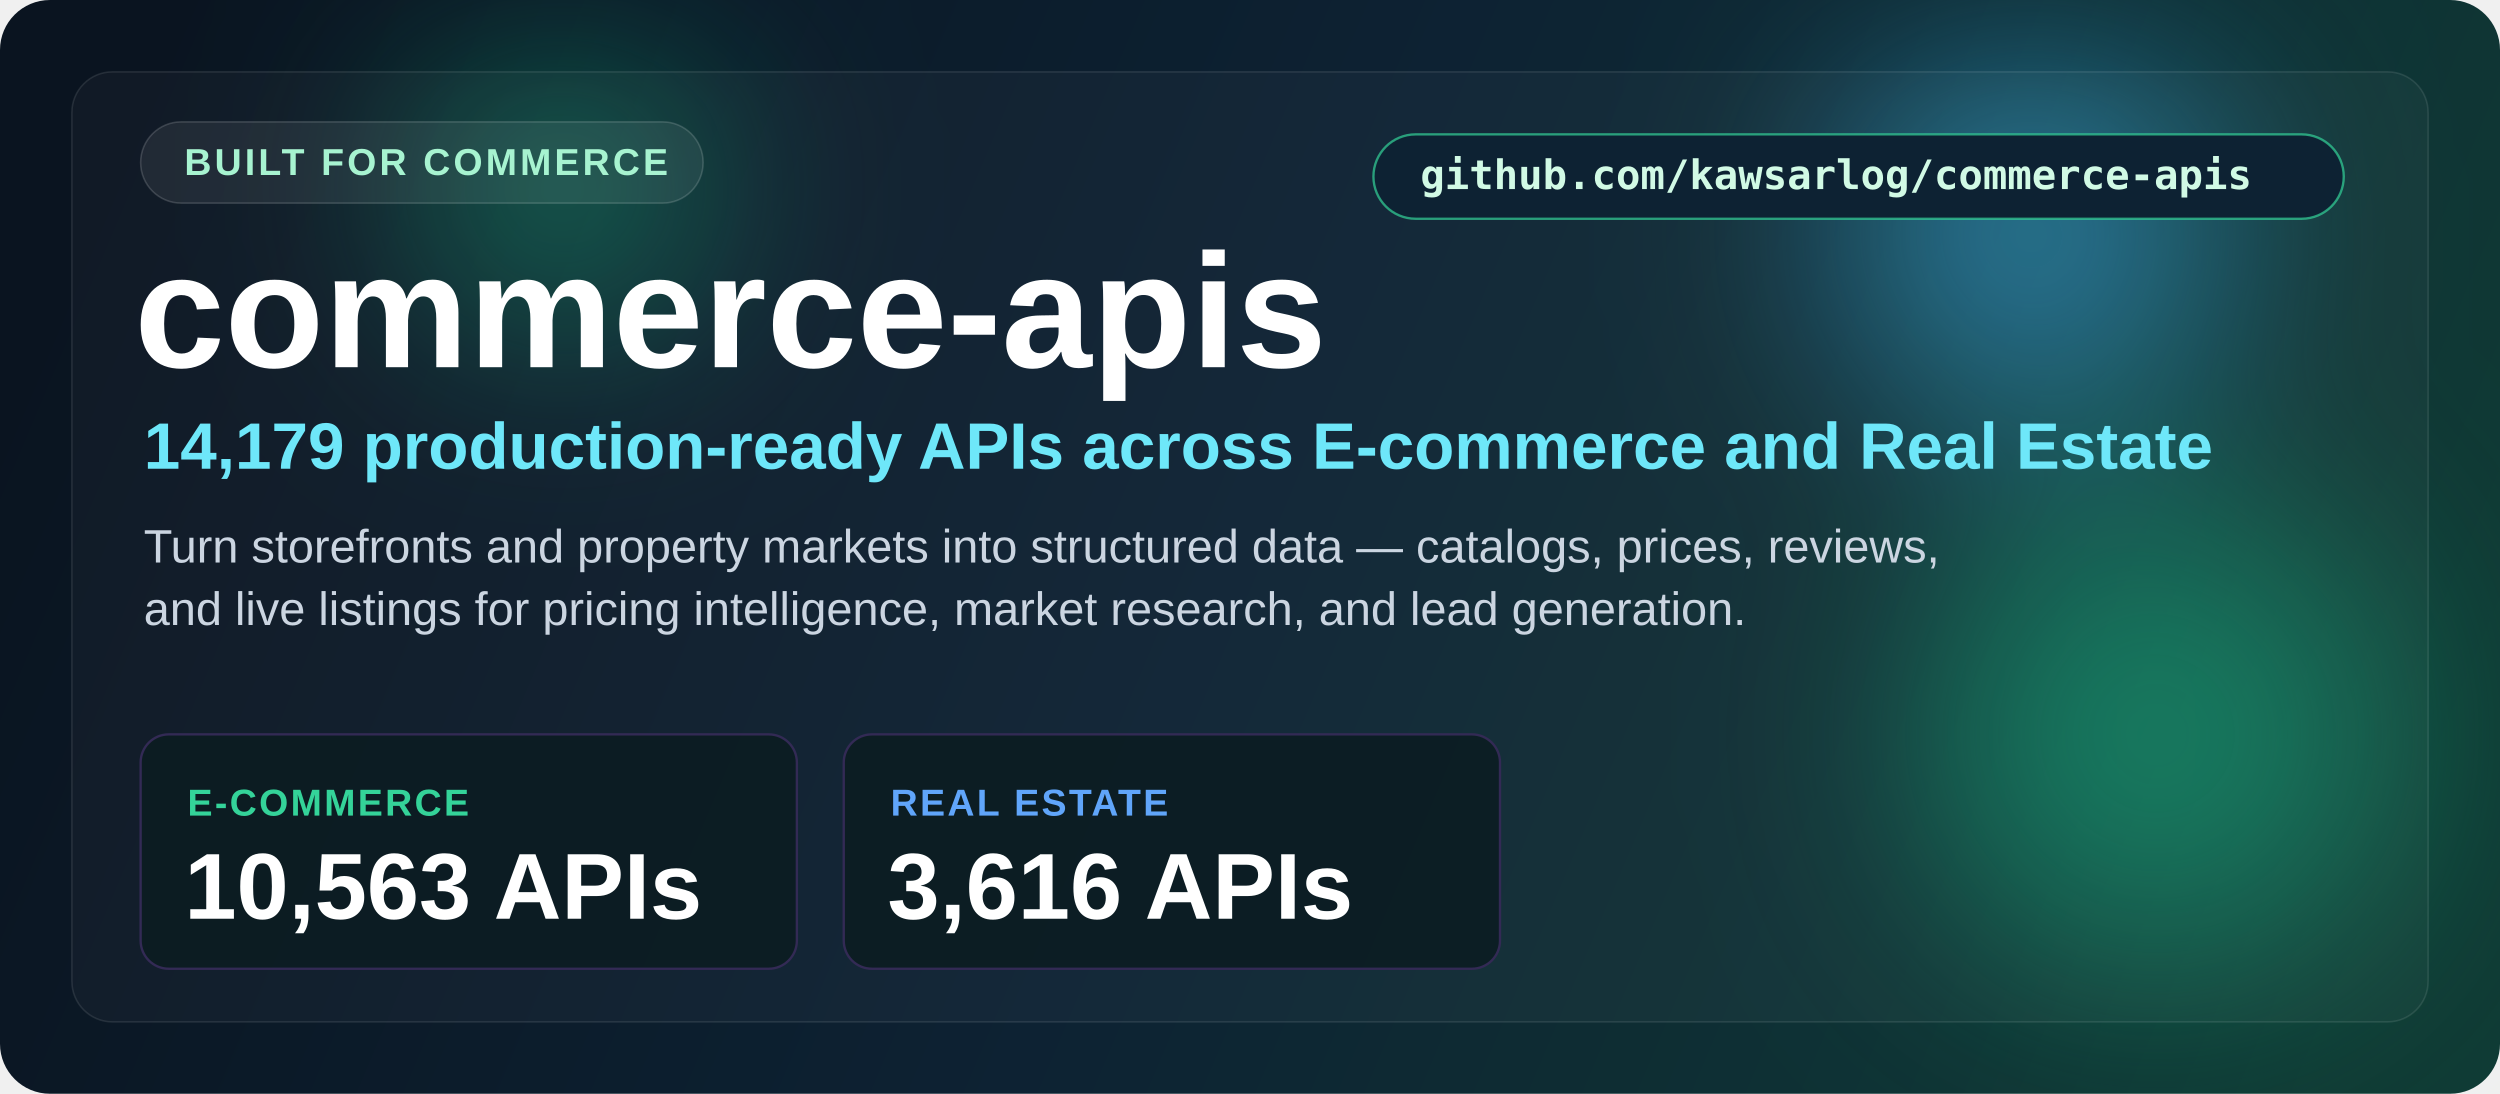
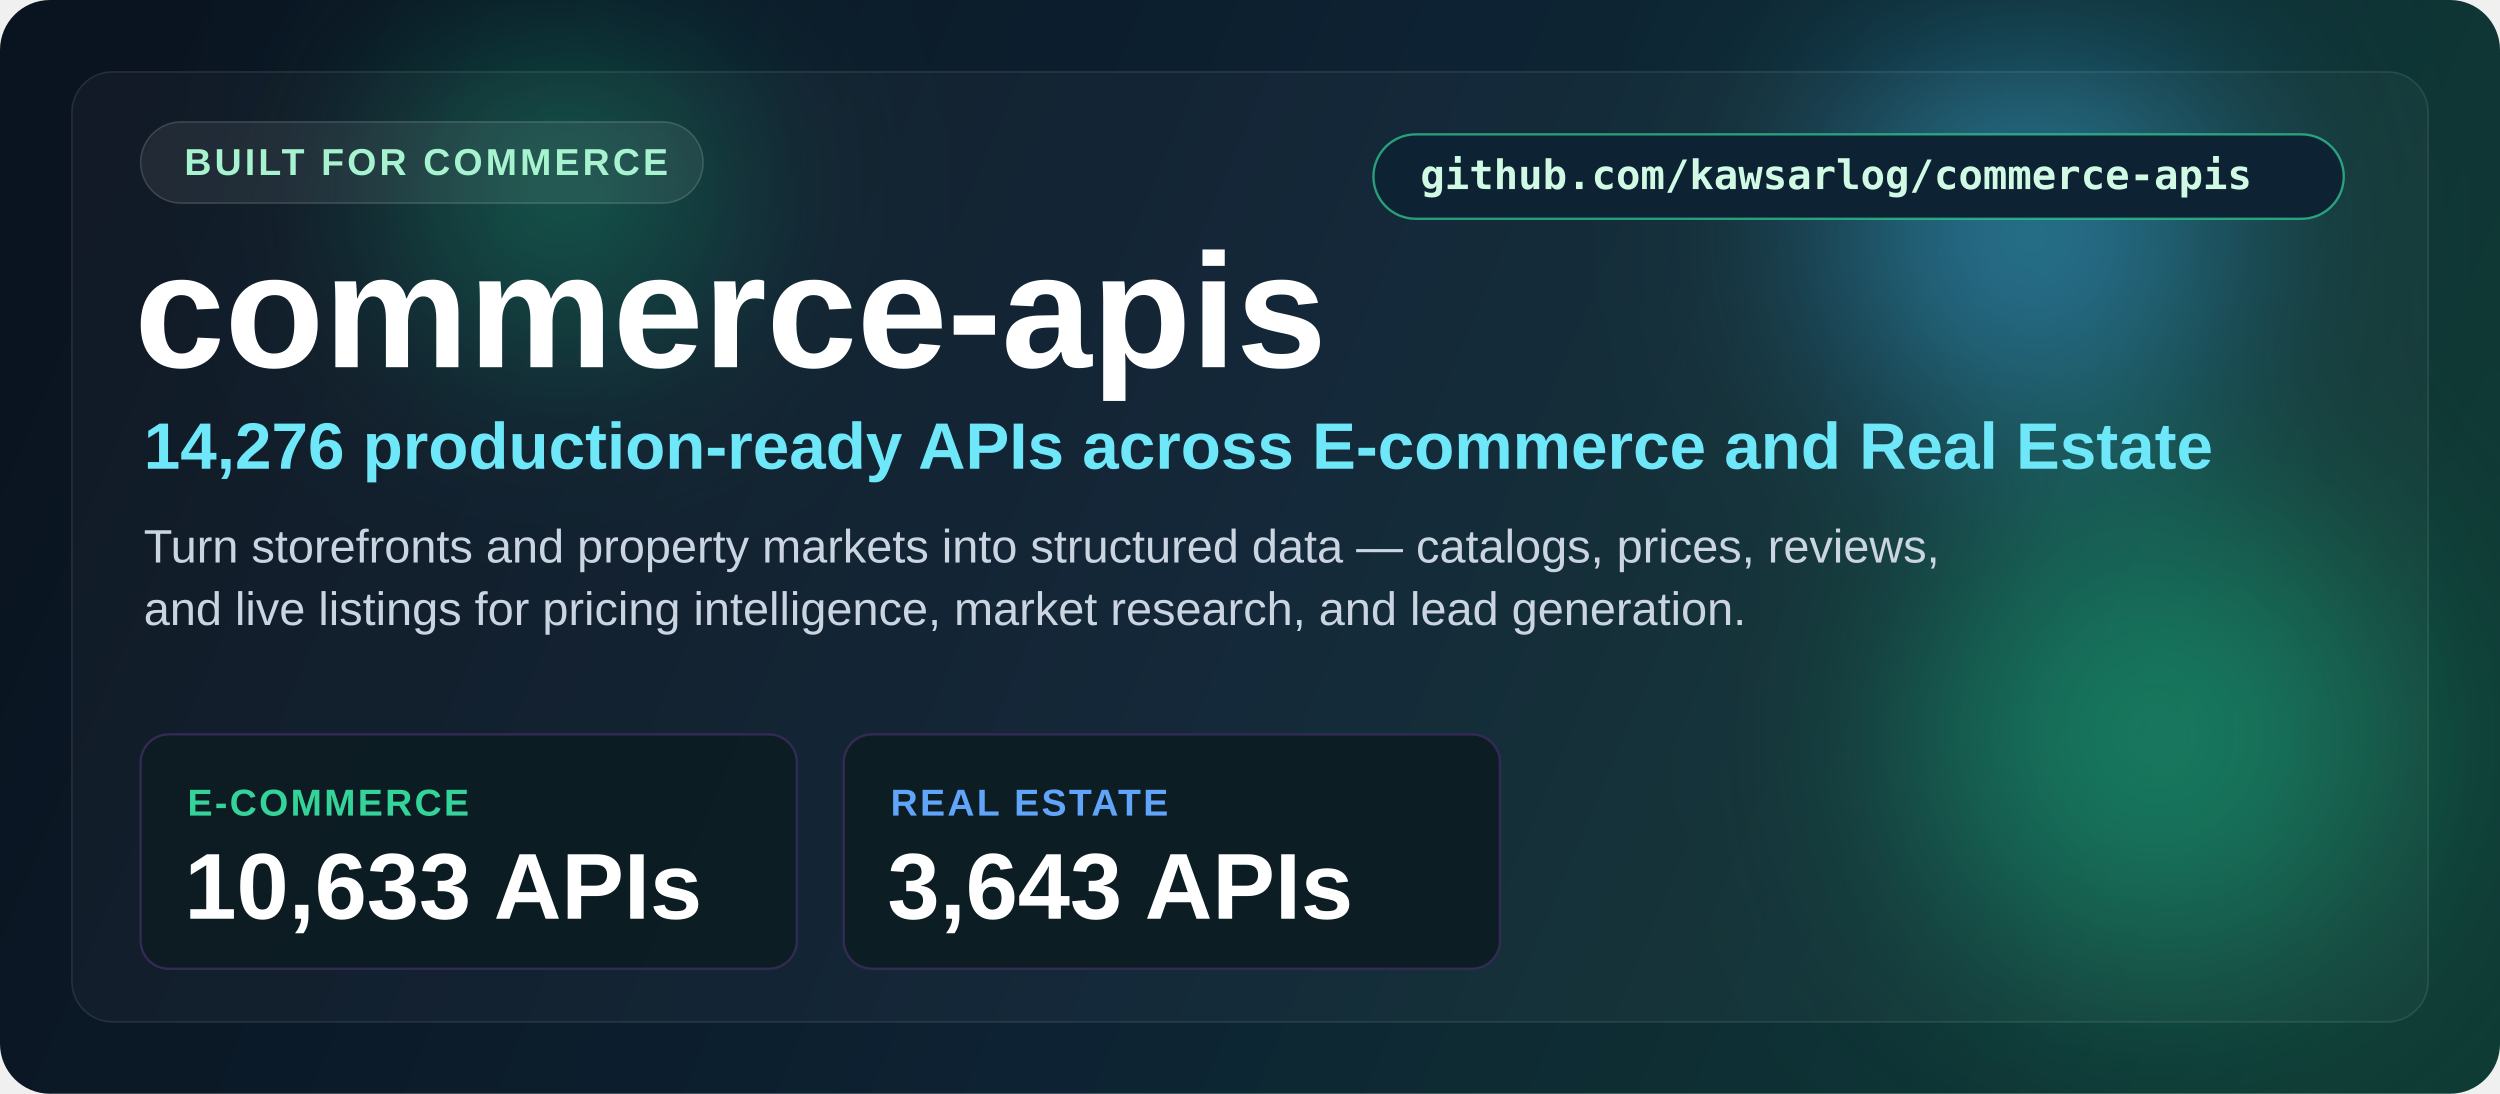
<svg xmlns="http://www.w3.org/2000/svg" width="1600" height="700" viewBox="0 0 1600 700" fill="none">
  <defs>
    <linearGradient id="bg" x1="80" y1="60" x2="1500" y2="660" gradientUnits="userSpaceOnUse">
      <stop stop-color="#0a1420" />
      <stop offset="0.5" stop-color="#0d2233" />
      <stop offset="1" stop-color="#0f3a34" />
    </linearGradient>
    <filter id="blur" x="0" y="0" width="1600" height="700" filterUnits="userSpaceOnUse" color-interpolation-filters="sRGB">
      <feGaussianBlur stdDeviation="70" />
    </filter>
  </defs>
  <rect width="1600" height="700" rx="32" fill="url(#bg)" />
  <g opacity="0.5" filter="url(#blur)">
    <circle cx="1380" cy="470" r="150" fill="#10b981" />
    <circle cx="1300" cy="150" r="120" fill="#38bdf8" />
    <circle cx="360" cy="120" r="90" fill="#10b981" />
  </g>
  <rect x="46" y="46" width="1508" height="608" rx="26" fill="#ffffff" fill-opacity="0.03" stroke="#ffffff" stroke-opacity="0.10" />
  <rect x="879" y="86" width="621" height="54" rx="27" fill="#0d2233" stroke="#34d399" stroke-opacity="0.7" stroke-width="1.5" />
  <text x="909" y="121" font-size="26" font-weight="600" font-family="Consolas, monospace" fill="#d1fae5">github.com/kawsarlog/commerce-apis</text>
  <rect x="90" y="78" width="360" height="52" rx="26" fill="#ffffff" fill-opacity="0.07" stroke="#ffffff" stroke-opacity="0.16" />
  <text x="118" y="112" font-family="Segoe UI, Arial, sans-serif" font-size="24" font-weight="700" letter-spacing="2" fill="#a7f3d0">BUILT FOR COMMERCE</text>
  <text x="86" y="235" font-family="Segoe UI, Arial, sans-serif" font-size="104" font-weight="800" fill="#ffffff">commerce-apis</text>
-   <text x="92" y="300" font-family="Segoe UI, Arial, sans-serif" font-size="42" font-weight="600" fill="#6ee7f9">14,179 production-ready APIs across E-commerce and Real Estate</text>
+   <text x="92" y="300" font-family="Segoe UI, Arial, sans-serif" font-size="42" font-weight="600" fill="#6ee7f9">14,276 production-ready APIs across E-commerce and Real Estate</text>
  <text x="92" y="360" font-family="Segoe UI, Arial, sans-serif" font-size="30" fill="#cbd5e1">Turn storefronts and property markets into structured data — catalogs, prices, reviews,</text>
  <text x="92" y="400" font-family="Segoe UI, Arial, sans-serif" font-size="30" fill="#cbd5e1">and live listings for pricing intelligence, market research, and lead generation.</text>
  <rect x="90" y="470" width="420" height="150" rx="18" fill="#0c1c22" fill-opacity="0.9" stroke="#332a55" stroke-width="1.5" />
  <text x="120" y="522" font-family="Segoe UI, Arial, sans-serif" font-size="24" font-weight="700" letter-spacing="1.5" fill="#34d399">E-COMMERCE</text>
-   <text x="118" y="588" font-family="Segoe UI, Arial, sans-serif" font-size="60" font-weight="800" fill="#ffffff">10,563 APIs</text>
+   <text x="118" y="588" font-family="Segoe UI, Arial, sans-serif" font-size="60" font-weight="800" fill="#ffffff">10,633 APIs</text>
  <rect x="540" y="470" width="420" height="150" rx="18" fill="#0c1c22" fill-opacity="0.9" stroke="#332a55" stroke-width="1.5" />
  <text x="570" y="522" font-family="Segoe UI, Arial, sans-serif" font-size="24" font-weight="700" letter-spacing="1.5" fill="#60a5fa">REAL ESTATE</text>
-   <text x="568" y="588" font-family="Segoe UI, Arial, sans-serif" font-size="60" font-weight="800" fill="#ffffff">3,616 APIs</text>
+   <text x="568" y="588" font-family="Segoe UI, Arial, sans-serif" font-size="60" font-weight="800" fill="#ffffff">3,643 APIs</text>
</svg>
